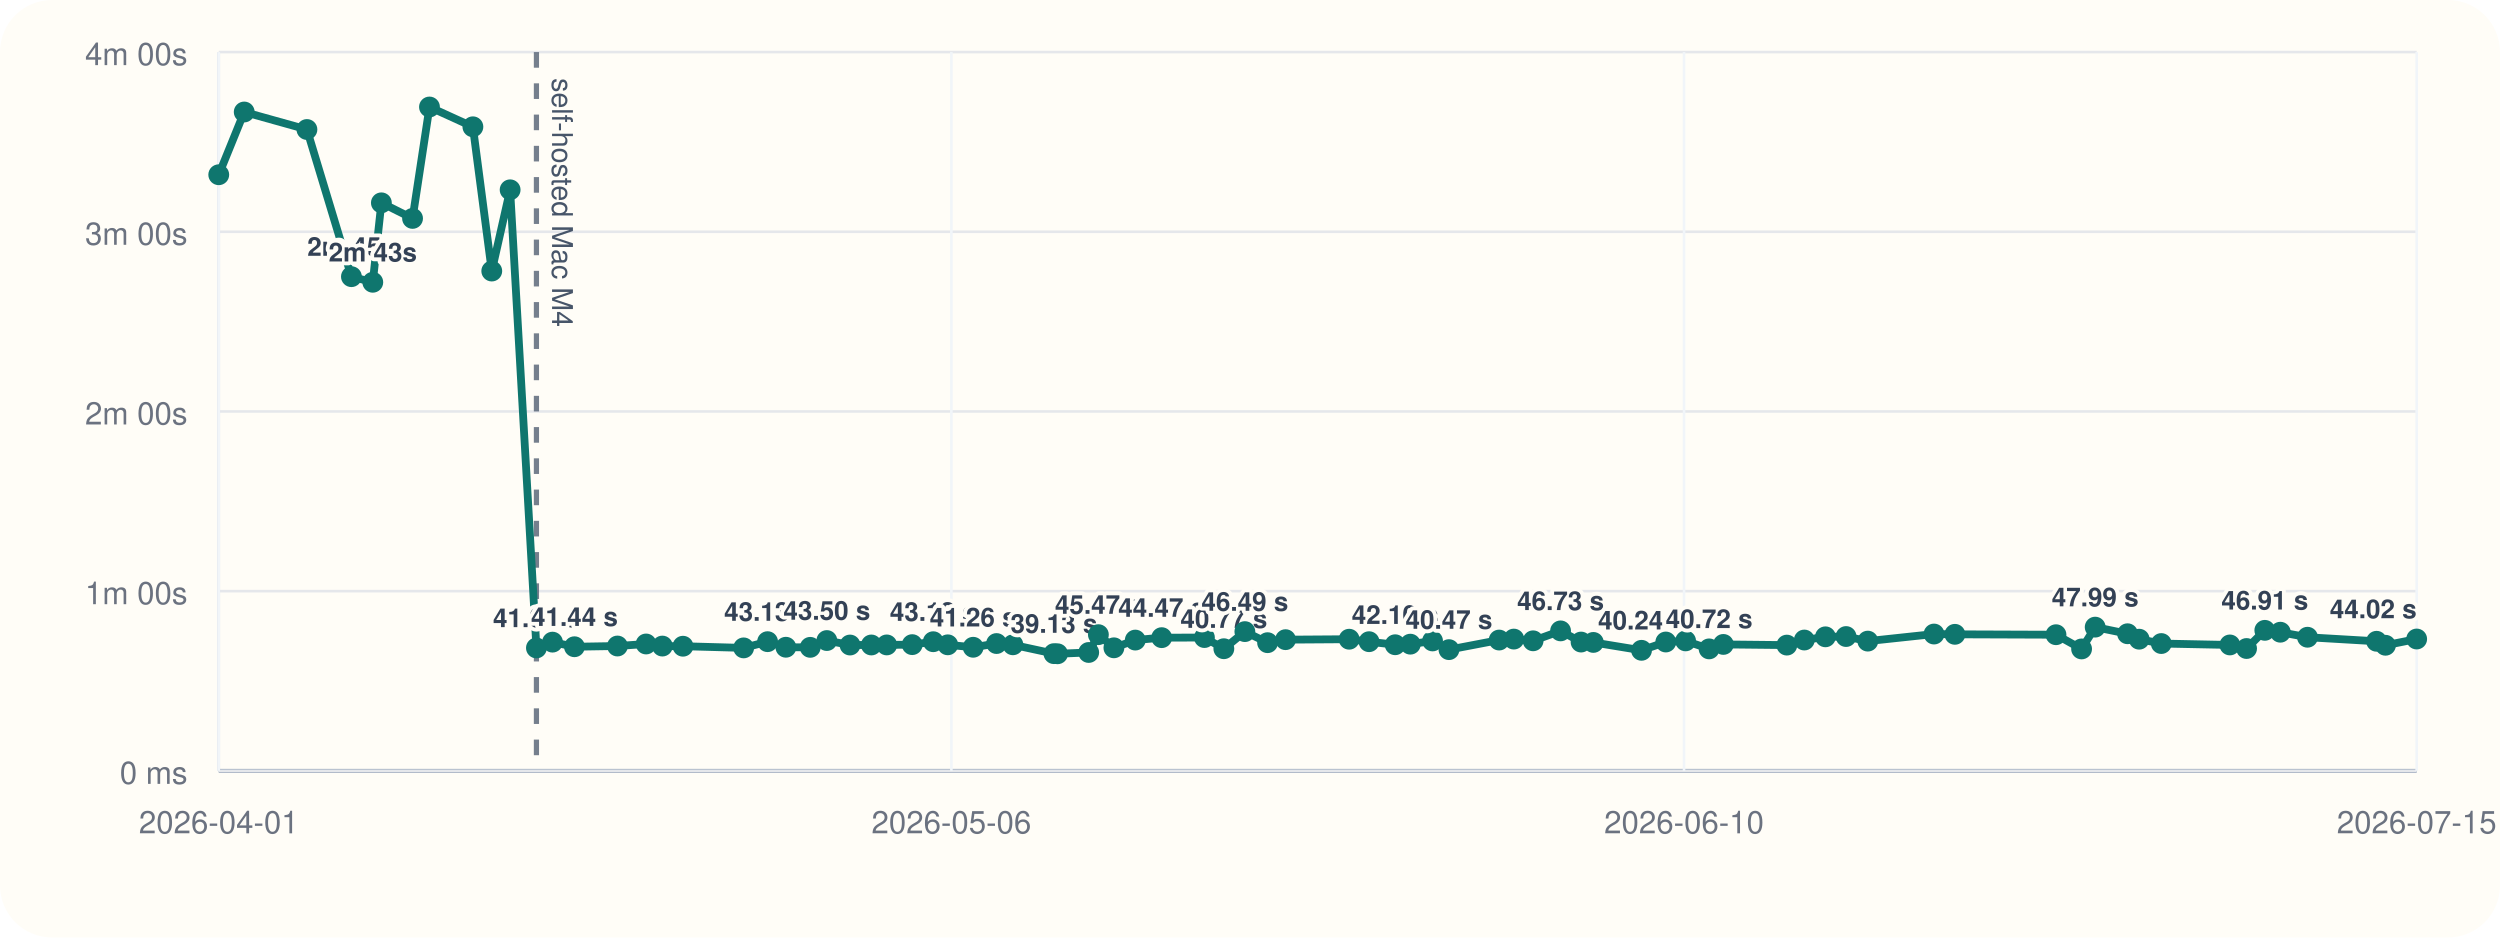
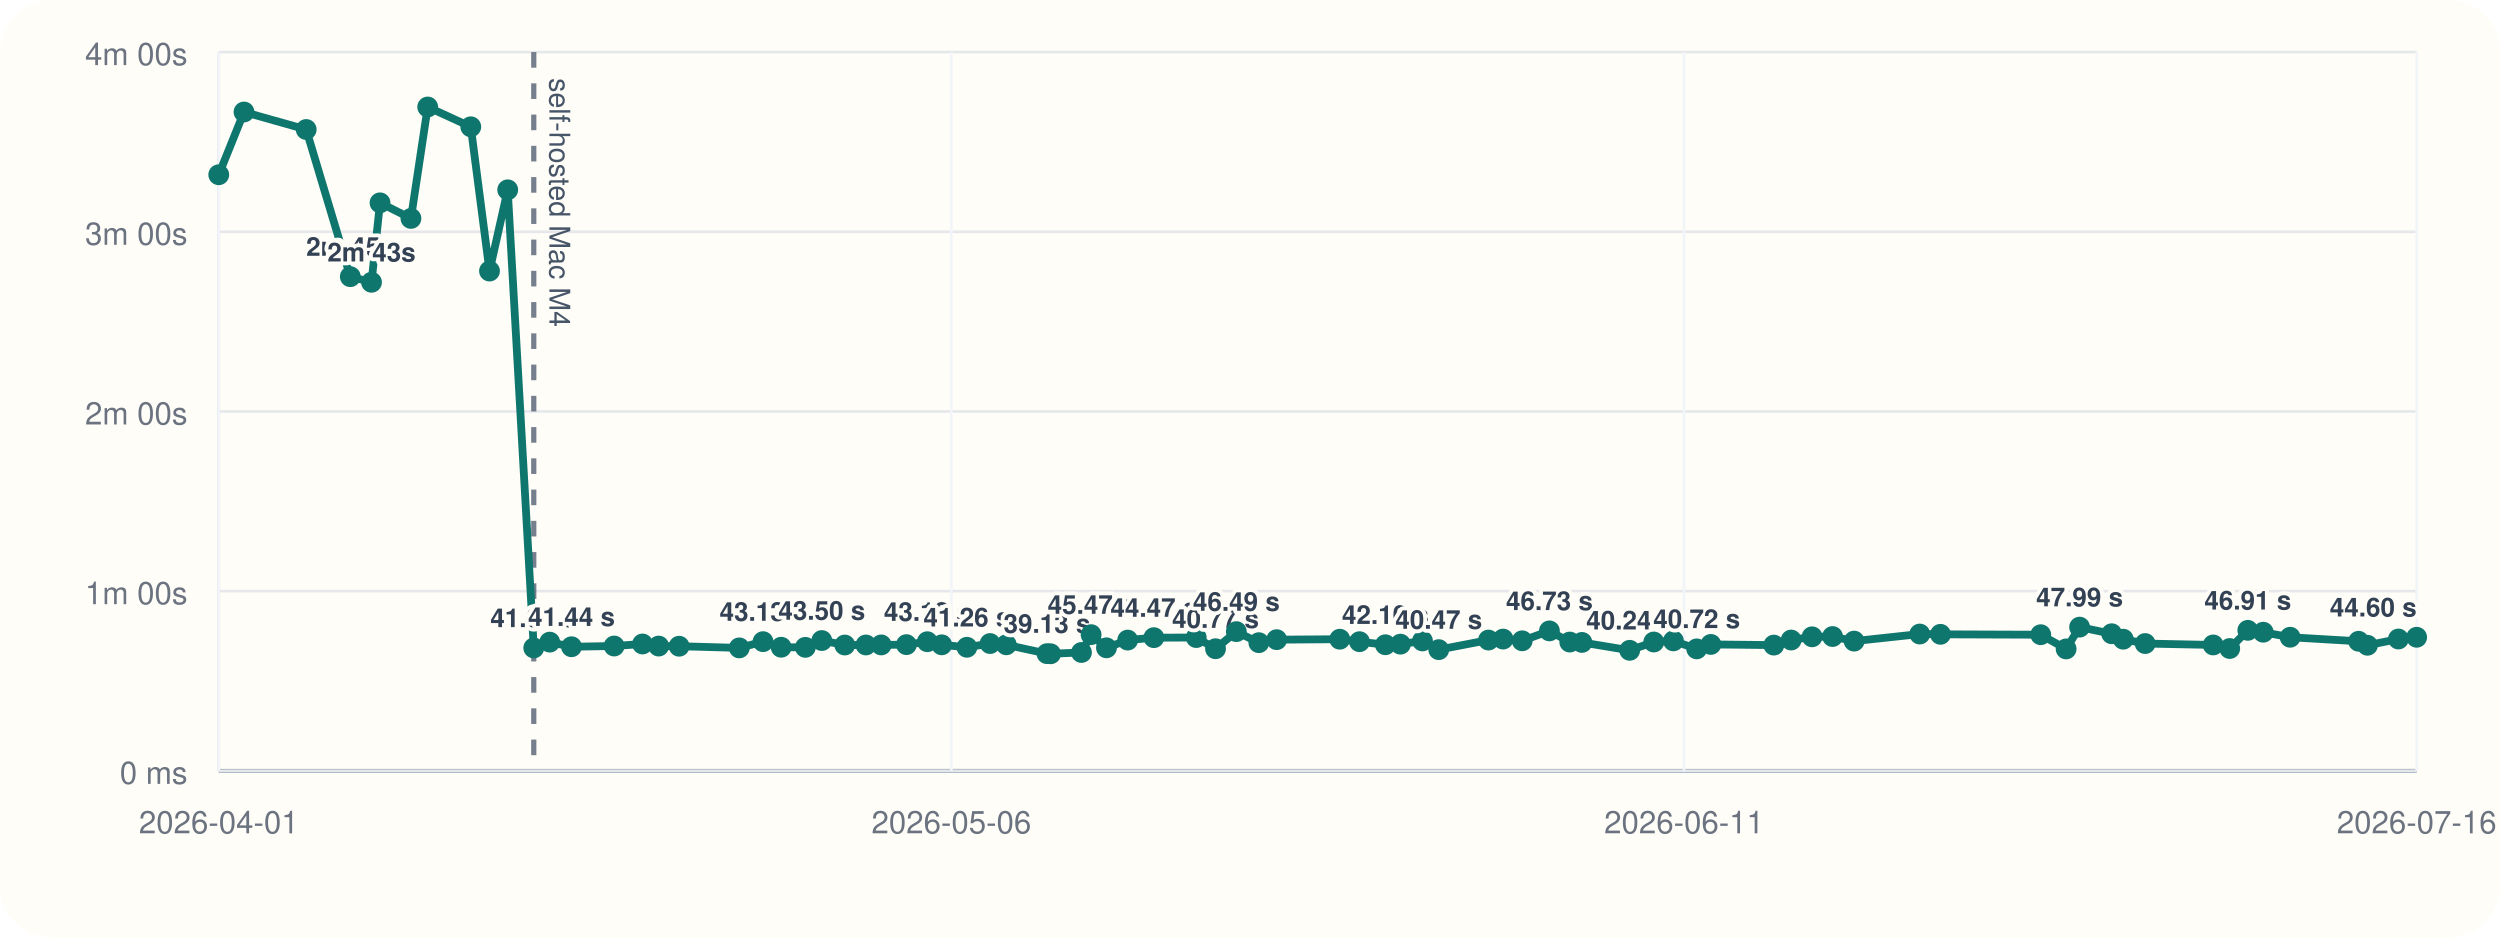
<svg xmlns="http://www.w3.org/2000/svg" viewBox="0 0 960 360">
  <rect width="960" height="360" rx="20" fill="#fffdf7" />
  <line x1="84" y1="296" x2="928" y2="296" stroke="#cbd5e1" stroke-width="1" />
  <line x1="84" y1="20" x2="84" y2="296" stroke="#cbd5e1" stroke-width="1" />
  <line x1="84" y1="296.00" x2="928" y2="296.00" stroke="#94a3b8" stroke-width="1.5" />
  <line x1="84" y1="296.00" x2="928" y2="296.00" stroke="#e5e7eb" stroke-width="1" />
  <text x="72" y="301.00" text-anchor="end" font-size="12" font-family="Helvetica, Arial, sans-serif" fill="#6b7280">0 ms</text>
  <line x1="84" y1="227.00" x2="928" y2="227.00" stroke="#e5e7eb" stroke-width="1" />
  <text x="72" y="232.00" text-anchor="end" font-size="12" font-family="Helvetica, Arial, sans-serif" fill="#6b7280">1m 00s</text>
  <line x1="84" y1="158.00" x2="928" y2="158.00" stroke="#e5e7eb" stroke-width="1" />
  <text x="72" y="163.00" text-anchor="end" font-size="12" font-family="Helvetica, Arial, sans-serif" fill="#6b7280">2m 00s</text>
  <line x1="84" y1="89.00" x2="928" y2="89.00" stroke="#e5e7eb" stroke-width="1" />
  <text x="72" y="94.00" text-anchor="end" font-size="12" font-family="Helvetica, Arial, sans-serif" fill="#6b7280">3m 00s</text>
  <line x1="84" y1="20.00" x2="928" y2="20.00" stroke="#e5e7eb" stroke-width="1" />
  <text x="72" y="25.00" text-anchor="end" font-size="12" font-family="Helvetica, Arial, sans-serif" fill="#6b7280">4m 00s</text>
  <line x1="84.00" y1="20" x2="84.00" y2="296" stroke="#f1f5f9" stroke-width="1" />
  <text x="84.00" y="320" text-anchor="middle" font-size="12" font-family="Helvetica, Arial, sans-serif" fill="#6b7280">2026-04-01</text>
  <line x1="365.33" y1="20" x2="365.33" y2="296" stroke="#f1f5f9" stroke-width="1" />
  <text x="365.33" y="320" text-anchor="middle" font-size="12" font-family="Helvetica, Arial, sans-serif" fill="#6b7280">2026-05-06</text>
  <line x1="646.67" y1="20" x2="646.67" y2="296" stroke="#f1f5f9" stroke-width="1" />
-   <text x="646.67" y="320" text-anchor="middle" font-size="12" font-family="Helvetica, Arial, sans-serif" fill="#6b7280">2026-06-10</text>
+   <text x="646.67" y="320" text-anchor="middle" font-size="12" font-family="Helvetica, Arial, sans-serif" fill="#6b7280">2026-06-11</text>
  <line x1="928.00" y1="20" x2="928.00" y2="296" stroke="#f1f5f9" stroke-width="1" />
-   <text x="928.00" y="320" text-anchor="middle" font-size="12" font-family="Helvetica, Arial, sans-serif" fill="#6b7280">2026-07-15</text>
-   <line x1="205.99" y1="20" x2="205.99" y2="296" stroke="#475569" stroke-width="2" stroke-dasharray="6 6" opacity="0.75" />
-   <text x="211.99" y="30" transform="rotate(90 211.99 30)" font-size="11" font-family="Helvetica, Arial, sans-serif" fill="#475569">self-hosted Mac M4</text>
-   <polyline fill="none" stroke="#0f766e" stroke-width="3" points="84.00,67.10 93.78,43.01 117.86,49.73 134.95,106.24 143.15,108.39 146.45,77.89 158.42,83.87 164.92,41.09 181.59,48.69 188.84,104.08 195.89,72.89 205.99,248.81 212.16,246.58 220.59,248.35 237.10,248.07 248.10,247.29 254.35,248.09 262.26,248.15 285.56,248.79 294.75,246.40 301.78,248.54 311.13,248.58 317.51,245.97 326.41,247.69 334.60,247.67 340.51,247.65 350.29,247.54 358.37,246.42 363.94,247.61 373.70,248.55 382.67,247.12 388.96,247.60 404.71,251.00 406.10,251.05 418.06,250.55 421.78,243.71 427.74,248.76 435.95,245.79 446.09,244.86 462.50,244.82 469.96,249.11 478.03,242.54 486.75,246.79 493.65,245.63 518.08,245.46 525.72,246.41 535.75,247.58 541.57,247.36 550.10,246.12 556.40,249.46 575.67,245.78 581.31,245.41 588.71,246.07 599.26,242.26 607.13,246.55 611.85,246.69 630.34,249.72 639.67,246.53 647.27,246.10 656.30,249.17 661.77,247.46 686.15,247.72 692.86,245.77 700.97,244.54 708.89,244.43 717.24,246.19 742.66,243.47 750.68,243.58 789.50,243.73 799.33,249.19 804.55,240.82 816.98,243.36 821.44,245.45 829.94,247.12 856.28,247.66 862.68,249.03 869.69,242.05 875.65,242.77 886.08,244.70 912.60,246.25 916.02,247.78 928.00,245.38" />
+   <text x="928.00" y="320" text-anchor="middle" font-size="12" font-family="Helvetica, Arial, sans-serif" fill="#6b7280">2026-07-16</text>
+   <line x1="204.97" y1="20" x2="204.97" y2="296" stroke="#475569" stroke-width="2" stroke-dasharray="6 6" opacity="0.75" />
+   <text x="210.97" y="30" transform="rotate(90 210.97 30)" font-size="11" font-family="Helvetica, Arial, sans-serif" fill="#475569">self-hosted Mac M4</text>
+   <polyline fill="none" stroke="#0f766e" stroke-width="3" points="84.00,67.10 93.70,43.01 117.58,49.73 134.52,106.24 142.66,108.39 145.93,77.89 157.80,83.87 164.24,41.09 180.78,48.69 187.97,104.08 194.96,72.89 204.97,248.81 211.09,246.58 219.46,248.35 235.83,248.07 246.73,247.29 252.93,248.09 260.78,248.15 283.89,248.79 293.00,246.40 299.97,248.54 309.25,248.58 315.57,245.97 324.40,247.69 332.52,247.67 338.38,247.65 348.07,247.54 356.09,246.42 361.62,247.61 371.29,248.55 380.19,247.12 386.43,247.60 402.04,251.00 403.43,251.05 415.28,250.55 418.98,243.71 424.88,248.76 433.03,245.79 443.09,244.86 459.36,244.82 466.76,249.11 474.76,242.54 483.40,246.79 490.24,245.63 514.47,245.46 522.05,246.41 531.99,247.58 537.77,247.36 546.23,246.12 552.48,249.46 571.58,245.78 577.18,245.41 584.52,246.07 594.98,242.26 602.79,246.55 607.46,246.69 625.80,249.72 635.05,246.53 642.59,246.10 651.54,249.17 656.97,247.46 681.15,247.72 687.80,245.77 695.84,244.54 703.70,244.43 711.98,246.19 737.19,243.47 745.14,243.58 783.64,243.73 793.39,249.19 798.57,240.82 810.89,243.36 815.32,245.45 823.74,247.12 849.86,247.66 856.21,249.03 863.16,242.05 869.08,242.77 879.41,244.70 905.71,246.25 909.11,247.78 920.99,245.38 928.00,244.71" />
  <circle cx="84.00" cy="67.10" r="4" fill="#0f766e" />
-   <circle cx="93.78" cy="43.01" r="4" fill="#0f766e" />
-   <circle cx="117.86" cy="49.73" r="4" fill="#0f766e" />
-   <circle cx="134.95" cy="106.24" r="4" fill="#0f766e" />
-   <text x="134.95" y="98.24" text-anchor="middle" font-size="10" font-family="Helvetica, Arial, sans-serif" font-weight="600" paint-order="stroke" stroke="#fffdf7" stroke-width="3" stroke-linejoin="round" fill="#334155">2m 45s</text>
-   <circle cx="143.15" cy="108.39" r="4" fill="#0f766e" />
-   <text x="143.15" y="100.39" text-anchor="middle" font-size="10" font-family="Helvetica, Arial, sans-serif" font-weight="600" paint-order="stroke" stroke="#fffdf7" stroke-width="3" stroke-linejoin="round" fill="#334155">2m 43s</text>
-   <circle cx="146.45" cy="77.89" r="4" fill="#0f766e" />
-   <circle cx="158.42" cy="83.87" r="4" fill="#0f766e" />
-   <circle cx="164.92" cy="41.09" r="4" fill="#0f766e" />
-   <circle cx="181.59" cy="48.69" r="4" fill="#0f766e" />
-   <circle cx="188.84" cy="104.08" r="4" fill="#0f766e" />
-   <circle cx="195.89" cy="72.89" r="4" fill="#0f766e" />
-   <circle cx="205.99" cy="248.81" r="4" fill="#0f766e" />
-   <text x="205.99" y="240.81" text-anchor="middle" font-size="10" font-family="Helvetica, Arial, sans-serif" font-weight="600" paint-order="stroke" stroke="#fffdf7" stroke-width="3" stroke-linejoin="round" fill="#334155">41.04 s</text>
-   <circle cx="212.16" cy="246.58" r="4" fill="#0f766e" />
-   <circle cx="220.59" cy="248.35" r="4" fill="#0f766e" />
-   <text x="220.59" y="240.35" text-anchor="middle" font-size="10" font-family="Helvetica, Arial, sans-serif" font-weight="600" paint-order="stroke" stroke="#fffdf7" stroke-width="3" stroke-linejoin="round" fill="#334155">41.44 s</text>
-   <circle cx="237.10" cy="248.07" r="4" fill="#0f766e" />
-   <circle cx="248.10" cy="247.29" r="4" fill="#0f766e" />
-   <circle cx="254.35" cy="248.09" r="4" fill="#0f766e" />
-   <circle cx="262.26" cy="248.15" r="4" fill="#0f766e" />
-   <circle cx="285.56" cy="248.79" r="4" fill="#0f766e" />
-   <circle cx="294.75" cy="246.40" r="4" fill="#0f766e" />
-   <text x="294.75" y="238.40" text-anchor="middle" font-size="10" font-family="Helvetica, Arial, sans-serif" font-weight="600" paint-order="stroke" stroke="#fffdf7" stroke-width="3" stroke-linejoin="round" fill="#334155">43.13 s</text>
-   <circle cx="301.78" cy="248.54" r="4" fill="#0f766e" />
-   <circle cx="311.13" cy="248.58" r="4" fill="#0f766e" />
-   <circle cx="317.51" cy="245.97" r="4" fill="#0f766e" />
-   <text x="317.51" y="237.97" text-anchor="middle" font-size="10" font-family="Helvetica, Arial, sans-serif" font-weight="600" paint-order="stroke" stroke="#fffdf7" stroke-width="3" stroke-linejoin="round" fill="#334155">43.50 s</text>
-   <circle cx="326.41" cy="247.69" r="4" fill="#0f766e" />
-   <circle cx="334.60" cy="247.67" r="4" fill="#0f766e" />
-   <circle cx="340.51" cy="247.65" r="4" fill="#0f766e" />
-   <circle cx="350.29" cy="247.54" r="4" fill="#0f766e" />
-   <circle cx="358.37" cy="246.42" r="4" fill="#0f766e" />
-   <text x="358.37" y="238.42" text-anchor="middle" font-size="10" font-family="Helvetica, Arial, sans-serif" font-weight="600" paint-order="stroke" stroke="#fffdf7" stroke-width="3" stroke-linejoin="round" fill="#334155">43.12 s</text>
-   <circle cx="363.94" cy="247.61" r="4" fill="#0f766e" />
-   <circle cx="373.70" cy="248.55" r="4" fill="#0f766e" />
-   <text x="373.70" y="240.55" text-anchor="middle" font-size="10" font-family="Helvetica, Arial, sans-serif" font-weight="600" paint-order="stroke" stroke="#fffdf7" stroke-width="3" stroke-linejoin="round" fill="#334155">41.26 s</text>
-   <circle cx="382.67" cy="247.12" r="4" fill="#0f766e" />
-   <circle cx="388.96" cy="247.60" r="4" fill="#0f766e" />
-   <circle cx="404.71" cy="251.00" r="4" fill="#0f766e" />
-   <text x="404.71" y="243.00" text-anchor="middle" font-size="10" font-family="Helvetica, Arial, sans-serif" font-weight="600" paint-order="stroke" stroke="#fffdf7" stroke-width="3" stroke-linejoin="round" fill="#334155">39.13 s</text>
-   <circle cx="406.10" cy="251.05" r="4" fill="#0f766e" />
-   <circle cx="418.06" cy="250.55" r="4" fill="#0f766e" />
-   <circle cx="421.78" cy="243.71" r="4" fill="#0f766e" />
-   <text x="421.78" y="235.71" text-anchor="middle" font-size="10" font-family="Helvetica, Arial, sans-serif" font-weight="600" paint-order="stroke" stroke="#fffdf7" stroke-width="3" stroke-linejoin="round" fill="#334155">45.47 s</text>
-   <circle cx="427.74" cy="248.76" r="4" fill="#0f766e" />
-   <circle cx="435.95" cy="245.79" r="4" fill="#0f766e" />
-   <circle cx="446.09" cy="244.86" r="4" fill="#0f766e" />
-   <text x="446.09" y="236.86" text-anchor="middle" font-size="10" font-family="Helvetica, Arial, sans-serif" font-weight="600" paint-order="stroke" stroke="#fffdf7" stroke-width="3" stroke-linejoin="round" fill="#334155">44.47 s</text>
-   <circle cx="462.50" cy="244.82" r="4" fill="#0f766e" />
-   <circle cx="469.96" cy="249.11" r="4" fill="#0f766e" />
-   <text x="469.96" y="241.11" text-anchor="middle" font-size="10" font-family="Helvetica, Arial, sans-serif" font-weight="600" paint-order="stroke" stroke="#fffdf7" stroke-width="3" stroke-linejoin="round" fill="#334155">40.77 s</text>
-   <circle cx="478.03" cy="242.54" r="4" fill="#0f766e" />
-   <text x="478.03" y="234.54" text-anchor="middle" font-size="10" font-family="Helvetica, Arial, sans-serif" font-weight="600" paint-order="stroke" stroke="#fffdf7" stroke-width="3" stroke-linejoin="round" fill="#334155">46.49 s</text>
-   <circle cx="486.75" cy="246.79" r="4" fill="#0f766e" />
-   <circle cx="493.65" cy="245.63" r="4" fill="#0f766e" />
-   <circle cx="518.08" cy="245.46" r="4" fill="#0f766e" />
-   <circle cx="525.72" cy="246.41" r="4" fill="#0f766e" />
-   <circle cx="535.75" cy="247.58" r="4" fill="#0f766e" />
-   <text x="535.75" y="239.58" text-anchor="middle" font-size="10" font-family="Helvetica, Arial, sans-serif" font-weight="600" paint-order="stroke" stroke="#fffdf7" stroke-width="3" stroke-linejoin="round" fill="#334155">42.10 s</text>
-   <circle cx="541.57" cy="247.36" r="4" fill="#0f766e" />
-   <circle cx="550.10" cy="246.12" r="4" fill="#0f766e" />
-   <circle cx="556.40" cy="249.46" r="4" fill="#0f766e" />
-   <text x="556.40" y="241.46" text-anchor="middle" font-size="10" font-family="Helvetica, Arial, sans-serif" font-weight="600" paint-order="stroke" stroke="#fffdf7" stroke-width="3" stroke-linejoin="round" fill="#334155">40.47 s</text>
-   <circle cx="575.67" cy="245.78" r="4" fill="#0f766e" />
-   <circle cx="581.31" cy="245.41" r="4" fill="#0f766e" />
-   <circle cx="588.71" cy="246.07" r="4" fill="#0f766e" />
-   <circle cx="599.26" cy="242.26" r="4" fill="#0f766e" />
-   <text x="599.26" y="234.26" text-anchor="middle" font-size="10" font-family="Helvetica, Arial, sans-serif" font-weight="600" paint-order="stroke" stroke="#fffdf7" stroke-width="3" stroke-linejoin="round" fill="#334155">46.73 s</text>
-   <circle cx="607.13" cy="246.55" r="4" fill="#0f766e" />
-   <circle cx="611.85" cy="246.69" r="4" fill="#0f766e" />
-   <circle cx="630.34" cy="249.72" r="4" fill="#0f766e" />
-   <text x="630.34" y="241.72" text-anchor="middle" font-size="10" font-family="Helvetica, Arial, sans-serif" font-weight="600" paint-order="stroke" stroke="#fffdf7" stroke-width="3" stroke-linejoin="round" fill="#334155">40.24 s</text>
-   <circle cx="639.67" cy="246.53" r="4" fill="#0f766e" />
-   <circle cx="647.27" cy="246.10" r="4" fill="#0f766e" />
-   <circle cx="656.30" cy="249.17" r="4" fill="#0f766e" />
-   <text x="656.30" y="241.17" text-anchor="middle" font-size="10" font-family="Helvetica, Arial, sans-serif" font-weight="600" paint-order="stroke" stroke="#fffdf7" stroke-width="3" stroke-linejoin="round" fill="#334155">40.72 s</text>
-   <circle cx="661.77" cy="247.46" r="4" fill="#0f766e" />
-   <circle cx="686.15" cy="247.72" r="4" fill="#0f766e" />
-   <circle cx="692.86" cy="245.77" r="4" fill="#0f766e" />
-   <circle cx="700.97" cy="244.54" r="4" fill="#0f766e" />
-   <circle cx="708.89" cy="244.43" r="4" fill="#0f766e" />
-   <circle cx="717.24" cy="246.19" r="4" fill="#0f766e" />
-   <circle cx="742.66" cy="243.47" r="4" fill="#0f766e" />
-   <circle cx="750.68" cy="243.58" r="4" fill="#0f766e" />
-   <circle cx="789.50" cy="243.73" r="4" fill="#0f766e" />
-   <circle cx="799.33" cy="249.19" r="4" fill="#0f766e" />
-   <circle cx="804.55" cy="240.82" r="4" fill="#0f766e" />
-   <text x="804.55" y="232.82" text-anchor="middle" font-size="10" font-family="Helvetica, Arial, sans-serif" font-weight="600" paint-order="stroke" stroke="#fffdf7" stroke-width="3" stroke-linejoin="round" fill="#334155">47.99 s</text>
-   <circle cx="816.98" cy="243.36" r="4" fill="#0f766e" />
-   <circle cx="821.44" cy="245.45" r="4" fill="#0f766e" />
-   <circle cx="829.94" cy="247.12" r="4" fill="#0f766e" />
-   <circle cx="856.28" cy="247.66" r="4" fill="#0f766e" />
-   <circle cx="862.68" cy="249.03" r="4" fill="#0f766e" />
-   <circle cx="869.69" cy="242.05" r="4" fill="#0f766e" />
-   <text x="869.69" y="234.05" text-anchor="middle" font-size="10" font-family="Helvetica, Arial, sans-serif" font-weight="600" paint-order="stroke" stroke="#fffdf7" stroke-width="3" stroke-linejoin="round" fill="#334155">46.91 s</text>
-   <circle cx="875.65" cy="242.77" r="4" fill="#0f766e" />
-   <circle cx="886.08" cy="244.70" r="4" fill="#0f766e" />
-   <circle cx="912.60" cy="246.25" r="4" fill="#0f766e" />
-   <circle cx="916.02" cy="247.78" r="4" fill="#0f766e" />
-   <circle cx="928.00" cy="245.38" r="4" fill="#0f766e" />
-   <text x="928.00" y="237.38" text-anchor="end" font-size="10" font-family="Helvetica, Arial, sans-serif" font-weight="600" paint-order="stroke" stroke="#fffdf7" stroke-width="3" stroke-linejoin="round" fill="#334155">44.02 s</text>
+   <circle cx="93.70" cy="43.01" r="4" fill="#0f766e" />
+   <circle cx="117.58" cy="49.73" r="4" fill="#0f766e" />
+   <circle cx="134.52" cy="106.24" r="4" fill="#0f766e" />
+   <text x="134.52" y="98.24" text-anchor="middle" font-size="10" font-family="Helvetica, Arial, sans-serif" font-weight="600" paint-order="stroke" stroke="#fffdf7" stroke-width="3" stroke-linejoin="round" fill="#334155">2m 45s</text>
+   <circle cx="142.66" cy="108.39" r="4" fill="#0f766e" />
+   <text x="142.66" y="100.39" text-anchor="middle" font-size="10" font-family="Helvetica, Arial, sans-serif" font-weight="600" paint-order="stroke" stroke="#fffdf7" stroke-width="3" stroke-linejoin="round" fill="#334155">2m 43s</text>
+   <circle cx="145.93" cy="77.89" r="4" fill="#0f766e" />
+   <circle cx="157.80" cy="83.87" r="4" fill="#0f766e" />
+   <circle cx="164.24" cy="41.09" r="4" fill="#0f766e" />
+   <circle cx="180.78" cy="48.69" r="4" fill="#0f766e" />
+   <circle cx="187.97" cy="104.08" r="4" fill="#0f766e" />
+   <circle cx="194.96" cy="72.89" r="4" fill="#0f766e" />
+   <circle cx="204.97" cy="248.81" r="4" fill="#0f766e" />
+   <text x="204.97" y="240.81" text-anchor="middle" font-size="10" font-family="Helvetica, Arial, sans-serif" font-weight="600" paint-order="stroke" stroke="#fffdf7" stroke-width="3" stroke-linejoin="round" fill="#334155">41.04 s</text>
+   <circle cx="211.09" cy="246.58" r="4" fill="#0f766e" />
+   <circle cx="219.46" cy="248.35" r="4" fill="#0f766e" />
+   <text x="219.46" y="240.35" text-anchor="middle" font-size="10" font-family="Helvetica, Arial, sans-serif" font-weight="600" paint-order="stroke" stroke="#fffdf7" stroke-width="3" stroke-linejoin="round" fill="#334155">41.44 s</text>
+   <circle cx="235.83" cy="248.07" r="4" fill="#0f766e" />
+   <circle cx="246.73" cy="247.29" r="4" fill="#0f766e" />
+   <circle cx="252.93" cy="248.09" r="4" fill="#0f766e" />
+   <circle cx="260.78" cy="248.15" r="4" fill="#0f766e" />
+   <circle cx="283.89" cy="248.79" r="4" fill="#0f766e" />
+   <circle cx="293.00" cy="246.40" r="4" fill="#0f766e" />
+   <text x="293.00" y="238.40" text-anchor="middle" font-size="10" font-family="Helvetica, Arial, sans-serif" font-weight="600" paint-order="stroke" stroke="#fffdf7" stroke-width="3" stroke-linejoin="round" fill="#334155">43.13 s</text>
+   <circle cx="299.97" cy="248.54" r="4" fill="#0f766e" />
+   <circle cx="309.25" cy="248.58" r="4" fill="#0f766e" />
+   <circle cx="315.57" cy="245.97" r="4" fill="#0f766e" />
+   <text x="315.57" y="237.97" text-anchor="middle" font-size="10" font-family="Helvetica, Arial, sans-serif" font-weight="600" paint-order="stroke" stroke="#fffdf7" stroke-width="3" stroke-linejoin="round" fill="#334155">43.50 s</text>
+   <circle cx="324.40" cy="247.69" r="4" fill="#0f766e" />
+   <circle cx="332.52" cy="247.67" r="4" fill="#0f766e" />
+   <circle cx="338.38" cy="247.65" r="4" fill="#0f766e" />
+   <circle cx="348.07" cy="247.54" r="4" fill="#0f766e" />
+   <circle cx="356.09" cy="246.42" r="4" fill="#0f766e" />
+   <text x="356.09" y="238.42" text-anchor="middle" font-size="10" font-family="Helvetica, Arial, sans-serif" font-weight="600" paint-order="stroke" stroke="#fffdf7" stroke-width="3" stroke-linejoin="round" fill="#334155">43.12 s</text>
+   <circle cx="361.62" cy="247.61" r="4" fill="#0f766e" />
+   <circle cx="371.29" cy="248.55" r="4" fill="#0f766e" />
+   <text x="371.29" y="240.55" text-anchor="middle" font-size="10" font-family="Helvetica, Arial, sans-serif" font-weight="600" paint-order="stroke" stroke="#fffdf7" stroke-width="3" stroke-linejoin="round" fill="#334155">41.26 s</text>
+   <circle cx="380.19" cy="247.12" r="4" fill="#0f766e" />
+   <circle cx="386.43" cy="247.60" r="4" fill="#0f766e" />
+   <circle cx="402.04" cy="251.00" r="4" fill="#0f766e" />
+   <text x="402.04" y="243.00" text-anchor="middle" font-size="10" font-family="Helvetica, Arial, sans-serif" font-weight="600" paint-order="stroke" stroke="#fffdf7" stroke-width="3" stroke-linejoin="round" fill="#334155">39.13 s</text>
+   <circle cx="403.43" cy="251.05" r="4" fill="#0f766e" />
+   <circle cx="415.28" cy="250.55" r="4" fill="#0f766e" />
+   <circle cx="418.98" cy="243.71" r="4" fill="#0f766e" />
+   <text x="418.98" y="235.71" text-anchor="middle" font-size="10" font-family="Helvetica, Arial, sans-serif" font-weight="600" paint-order="stroke" stroke="#fffdf7" stroke-width="3" stroke-linejoin="round" fill="#334155">45.47 s</text>
+   <circle cx="424.88" cy="248.76" r="4" fill="#0f766e" />
+   <circle cx="433.03" cy="245.79" r="4" fill="#0f766e" />
+   <circle cx="443.09" cy="244.86" r="4" fill="#0f766e" />
+   <text x="443.09" y="236.86" text-anchor="middle" font-size="10" font-family="Helvetica, Arial, sans-serif" font-weight="600" paint-order="stroke" stroke="#fffdf7" stroke-width="3" stroke-linejoin="round" fill="#334155">44.47 s</text>
+   <circle cx="459.36" cy="244.82" r="4" fill="#0f766e" />
+   <circle cx="466.76" cy="249.11" r="4" fill="#0f766e" />
+   <text x="466.76" y="241.11" text-anchor="middle" font-size="10" font-family="Helvetica, Arial, sans-serif" font-weight="600" paint-order="stroke" stroke="#fffdf7" stroke-width="3" stroke-linejoin="round" fill="#334155">40.77 s</text>
+   <circle cx="474.76" cy="242.54" r="4" fill="#0f766e" />
+   <text x="474.76" y="234.54" text-anchor="middle" font-size="10" font-family="Helvetica, Arial, sans-serif" font-weight="600" paint-order="stroke" stroke="#fffdf7" stroke-width="3" stroke-linejoin="round" fill="#334155">46.49 s</text>
+   <circle cx="483.40" cy="246.79" r="4" fill="#0f766e" />
+   <circle cx="490.24" cy="245.63" r="4" fill="#0f766e" />
+   <circle cx="514.47" cy="245.46" r="4" fill="#0f766e" />
+   <circle cx="522.05" cy="246.41" r="4" fill="#0f766e" />
+   <circle cx="531.99" cy="247.58" r="4" fill="#0f766e" />
+   <text x="531.99" y="239.58" text-anchor="middle" font-size="10" font-family="Helvetica, Arial, sans-serif" font-weight="600" paint-order="stroke" stroke="#fffdf7" stroke-width="3" stroke-linejoin="round" fill="#334155">42.10 s</text>
+   <circle cx="537.77" cy="247.36" r="4" fill="#0f766e" />
+   <circle cx="546.23" cy="246.12" r="4" fill="#0f766e" />
+   <circle cx="552.48" cy="249.46" r="4" fill="#0f766e" />
+   <text x="552.48" y="241.46" text-anchor="middle" font-size="10" font-family="Helvetica, Arial, sans-serif" font-weight="600" paint-order="stroke" stroke="#fffdf7" stroke-width="3" stroke-linejoin="round" fill="#334155">40.47 s</text>
+   <circle cx="571.58" cy="245.78" r="4" fill="#0f766e" />
+   <circle cx="577.18" cy="245.41" r="4" fill="#0f766e" />
+   <circle cx="584.52" cy="246.07" r="4" fill="#0f766e" />
+   <circle cx="594.98" cy="242.26" r="4" fill="#0f766e" />
+   <text x="594.98" y="234.26" text-anchor="middle" font-size="10" font-family="Helvetica, Arial, sans-serif" font-weight="600" paint-order="stroke" stroke="#fffdf7" stroke-width="3" stroke-linejoin="round" fill="#334155">46.73 s</text>
+   <circle cx="602.79" cy="246.55" r="4" fill="#0f766e" />
+   <circle cx="607.46" cy="246.69" r="4" fill="#0f766e" />
+   <circle cx="625.80" cy="249.72" r="4" fill="#0f766e" />
+   <text x="625.80" y="241.72" text-anchor="middle" font-size="10" font-family="Helvetica, Arial, sans-serif" font-weight="600" paint-order="stroke" stroke="#fffdf7" stroke-width="3" stroke-linejoin="round" fill="#334155">40.24 s</text>
+   <circle cx="635.05" cy="246.53" r="4" fill="#0f766e" />
+   <circle cx="642.59" cy="246.10" r="4" fill="#0f766e" />
+   <circle cx="651.54" cy="249.17" r="4" fill="#0f766e" />
+   <text x="651.54" y="241.17" text-anchor="middle" font-size="10" font-family="Helvetica, Arial, sans-serif" font-weight="600" paint-order="stroke" stroke="#fffdf7" stroke-width="3" stroke-linejoin="round" fill="#334155">40.72 s</text>
+   <circle cx="656.97" cy="247.46" r="4" fill="#0f766e" />
+   <circle cx="681.15" cy="247.72" r="4" fill="#0f766e" />
+   <circle cx="687.80" cy="245.77" r="4" fill="#0f766e" />
+   <circle cx="695.84" cy="244.54" r="4" fill="#0f766e" />
+   <circle cx="703.70" cy="244.43" r="4" fill="#0f766e" />
+   <circle cx="711.98" cy="246.19" r="4" fill="#0f766e" />
+   <circle cx="737.19" cy="243.47" r="4" fill="#0f766e" />
+   <circle cx="745.14" cy="243.58" r="4" fill="#0f766e" />
+   <circle cx="783.64" cy="243.73" r="4" fill="#0f766e" />
+   <circle cx="793.39" cy="249.19" r="4" fill="#0f766e" />
+   <circle cx="798.57" cy="240.82" r="4" fill="#0f766e" />
+   <text x="798.57" y="232.82" text-anchor="middle" font-size="10" font-family="Helvetica, Arial, sans-serif" font-weight="600" paint-order="stroke" stroke="#fffdf7" stroke-width="3" stroke-linejoin="round" fill="#334155">47.99 s</text>
+   <circle cx="810.89" cy="243.36" r="4" fill="#0f766e" />
+   <circle cx="815.32" cy="245.45" r="4" fill="#0f766e" />
+   <circle cx="823.74" cy="247.12" r="4" fill="#0f766e" />
+   <circle cx="849.86" cy="247.66" r="4" fill="#0f766e" />
+   <circle cx="856.21" cy="249.03" r="4" fill="#0f766e" />
+   <circle cx="863.16" cy="242.05" r="4" fill="#0f766e" />
+   <text x="863.16" y="234.05" text-anchor="middle" font-size="10" font-family="Helvetica, Arial, sans-serif" font-weight="600" paint-order="stroke" stroke="#fffdf7" stroke-width="3" stroke-linejoin="round" fill="#334155">46.91 s</text>
+   <circle cx="869.08" cy="242.77" r="4" fill="#0f766e" />
+   <circle cx="879.41" cy="244.70" r="4" fill="#0f766e" />
+   <circle cx="905.71" cy="246.25" r="4" fill="#0f766e" />
+   <circle cx="909.11" cy="247.78" r="4" fill="#0f766e" />
+   <circle cx="920.99" cy="245.38" r="4" fill="#0f766e" />
+   <circle cx="928.00" cy="244.71" r="4" fill="#0f766e" />
+   <text x="928.00" y="236.71" text-anchor="end" font-size="10" font-family="Helvetica, Arial, sans-serif" font-weight="600" paint-order="stroke" stroke="#fffdf7" stroke-width="3" stroke-linejoin="round" fill="#334155">44.60 s</text>
</svg>
